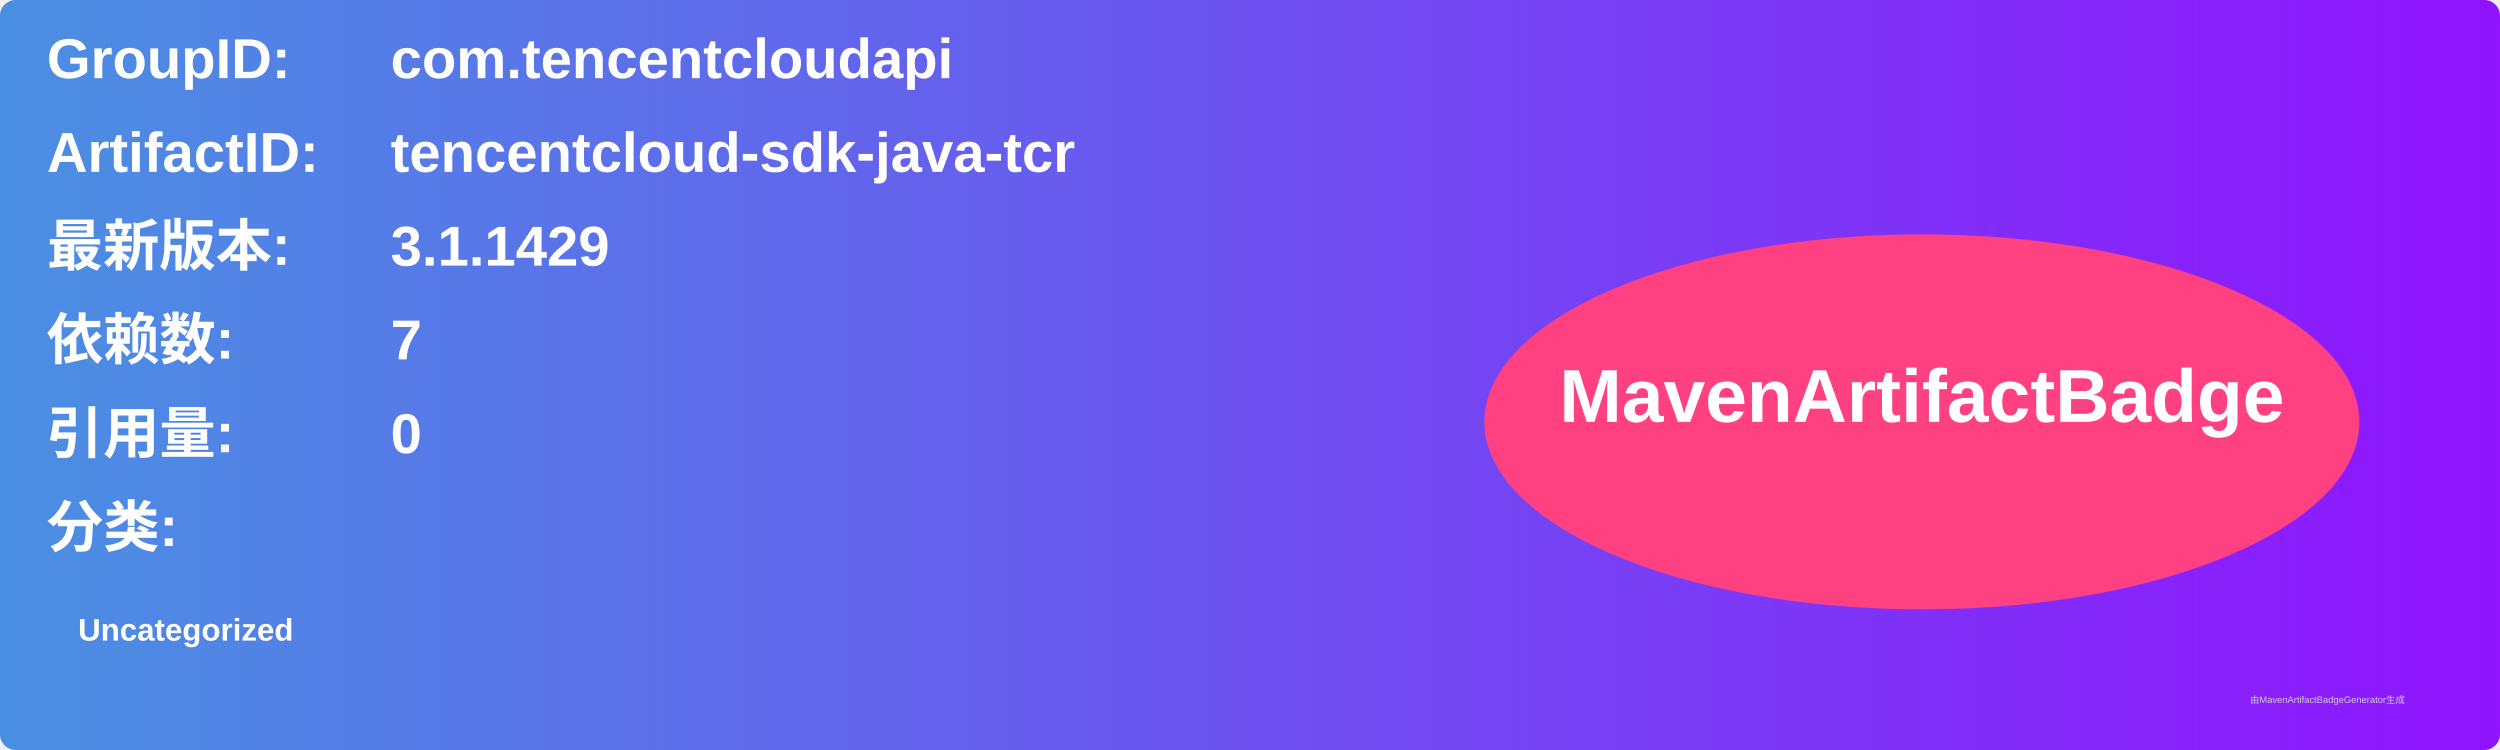
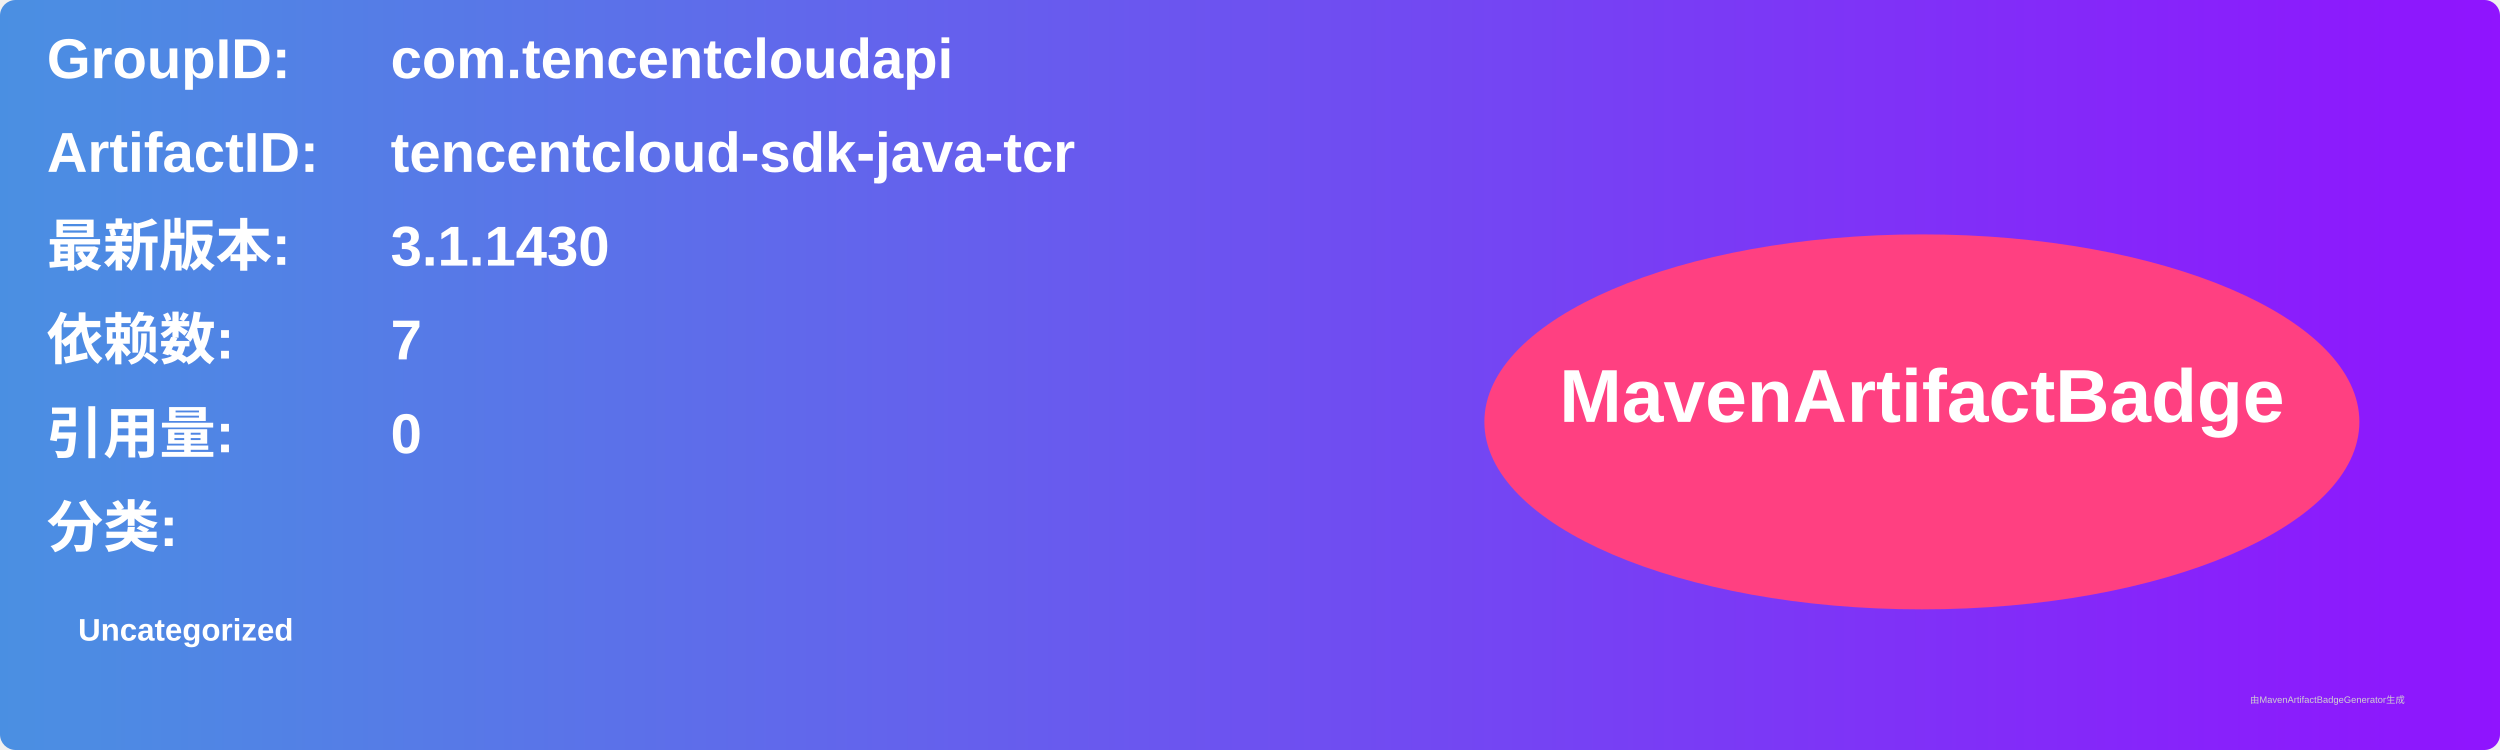
<svg xmlns="http://www.w3.org/2000/svg" width="800" height="240" viewBox="0 0 800 240">
  <linearGradient id="grad" x1="0%" y1="0%" x2="100%" y2="0%">
    <stop offset="0%" stop-color="#4a90e2" />
    <stop offset="100%" stop-color="#9013fe" />
  </linearGradient>
  <rect width="100%" height="100%" rx="5" ry="5" fill="url(#grad)" />
  <g transform="translate(15, 15)">
    <text x="0" y="10" font-family="Arial" font-size="18" fill="white" font-weight="bold" width="260">GroupID:</text>
    <text x="110" y="10" font-family="Arial" font-size="18" fill="white" font-weight="bold" width="460">com.tencentcloudapi</text>
    <text x="0" y="40" font-family="Arial" font-size="18" fill="white" font-weight="bold" width="260">ArtifactID:</text>
    <text x="110" y="40" font-family="Arial" font-size="18" fill="white" font-weight="bold" width="460">tencentcloud-sdk-java-tcr</text>
    <text x="0" y="70" font-family="Arial" font-size="18" fill="white" font-weight="bold">最新版本:</text>
    <text x="110" y="70" font-family="Arial" font-size="18" fill="white" font-weight="bold">
-       <tspan font-weight="bold">3.1.1429</tspan>
+       <tspan font-weight="bold">3.1.1430</tspan>
    </text>
    <text x="0" y="100" font-family="Arial" font-size="18" fill="white" font-weight="bold">依赖数: </text>
    <text x="110" y="100" font-family="Arial" font-size="18" fill="white">
      <tspan font-weight="bold">7</tspan>
    </text>
    <text x="0" y="130" font-family="Arial" font-size="18" fill="white" font-weight="bold">引用量: </text>
    <text x="110" y="130" font-family="Arial" font-size="18" fill="white">
      <tspan font-weight="bold">0</tspan>
    </text>
    <text x="0" y="160" font-family="Arial" font-size="18" fill="white" font-weight="bold">分类:</text>
    <text x="10" y="190" font-family="Arial" font-size="10" fill="white">
      <tspan font-weight="bold">Uncategorized</tspan>
    </text>
    <ellipse cx="600" cy="120" rx="140" ry="60" fill="#ff4081" />
    <text x="600" y="120" text-anchor="middle" font-family="Arial" font-size="24" fill="white" font-weight="bold">MavenArtifactBadge</text>
  </g>
  <text x="720" y="225" font-family="Arial" font-size="3" fill="#d0d0d0">由MavenArtifactBadgeGenerator生成</text>
</svg>
